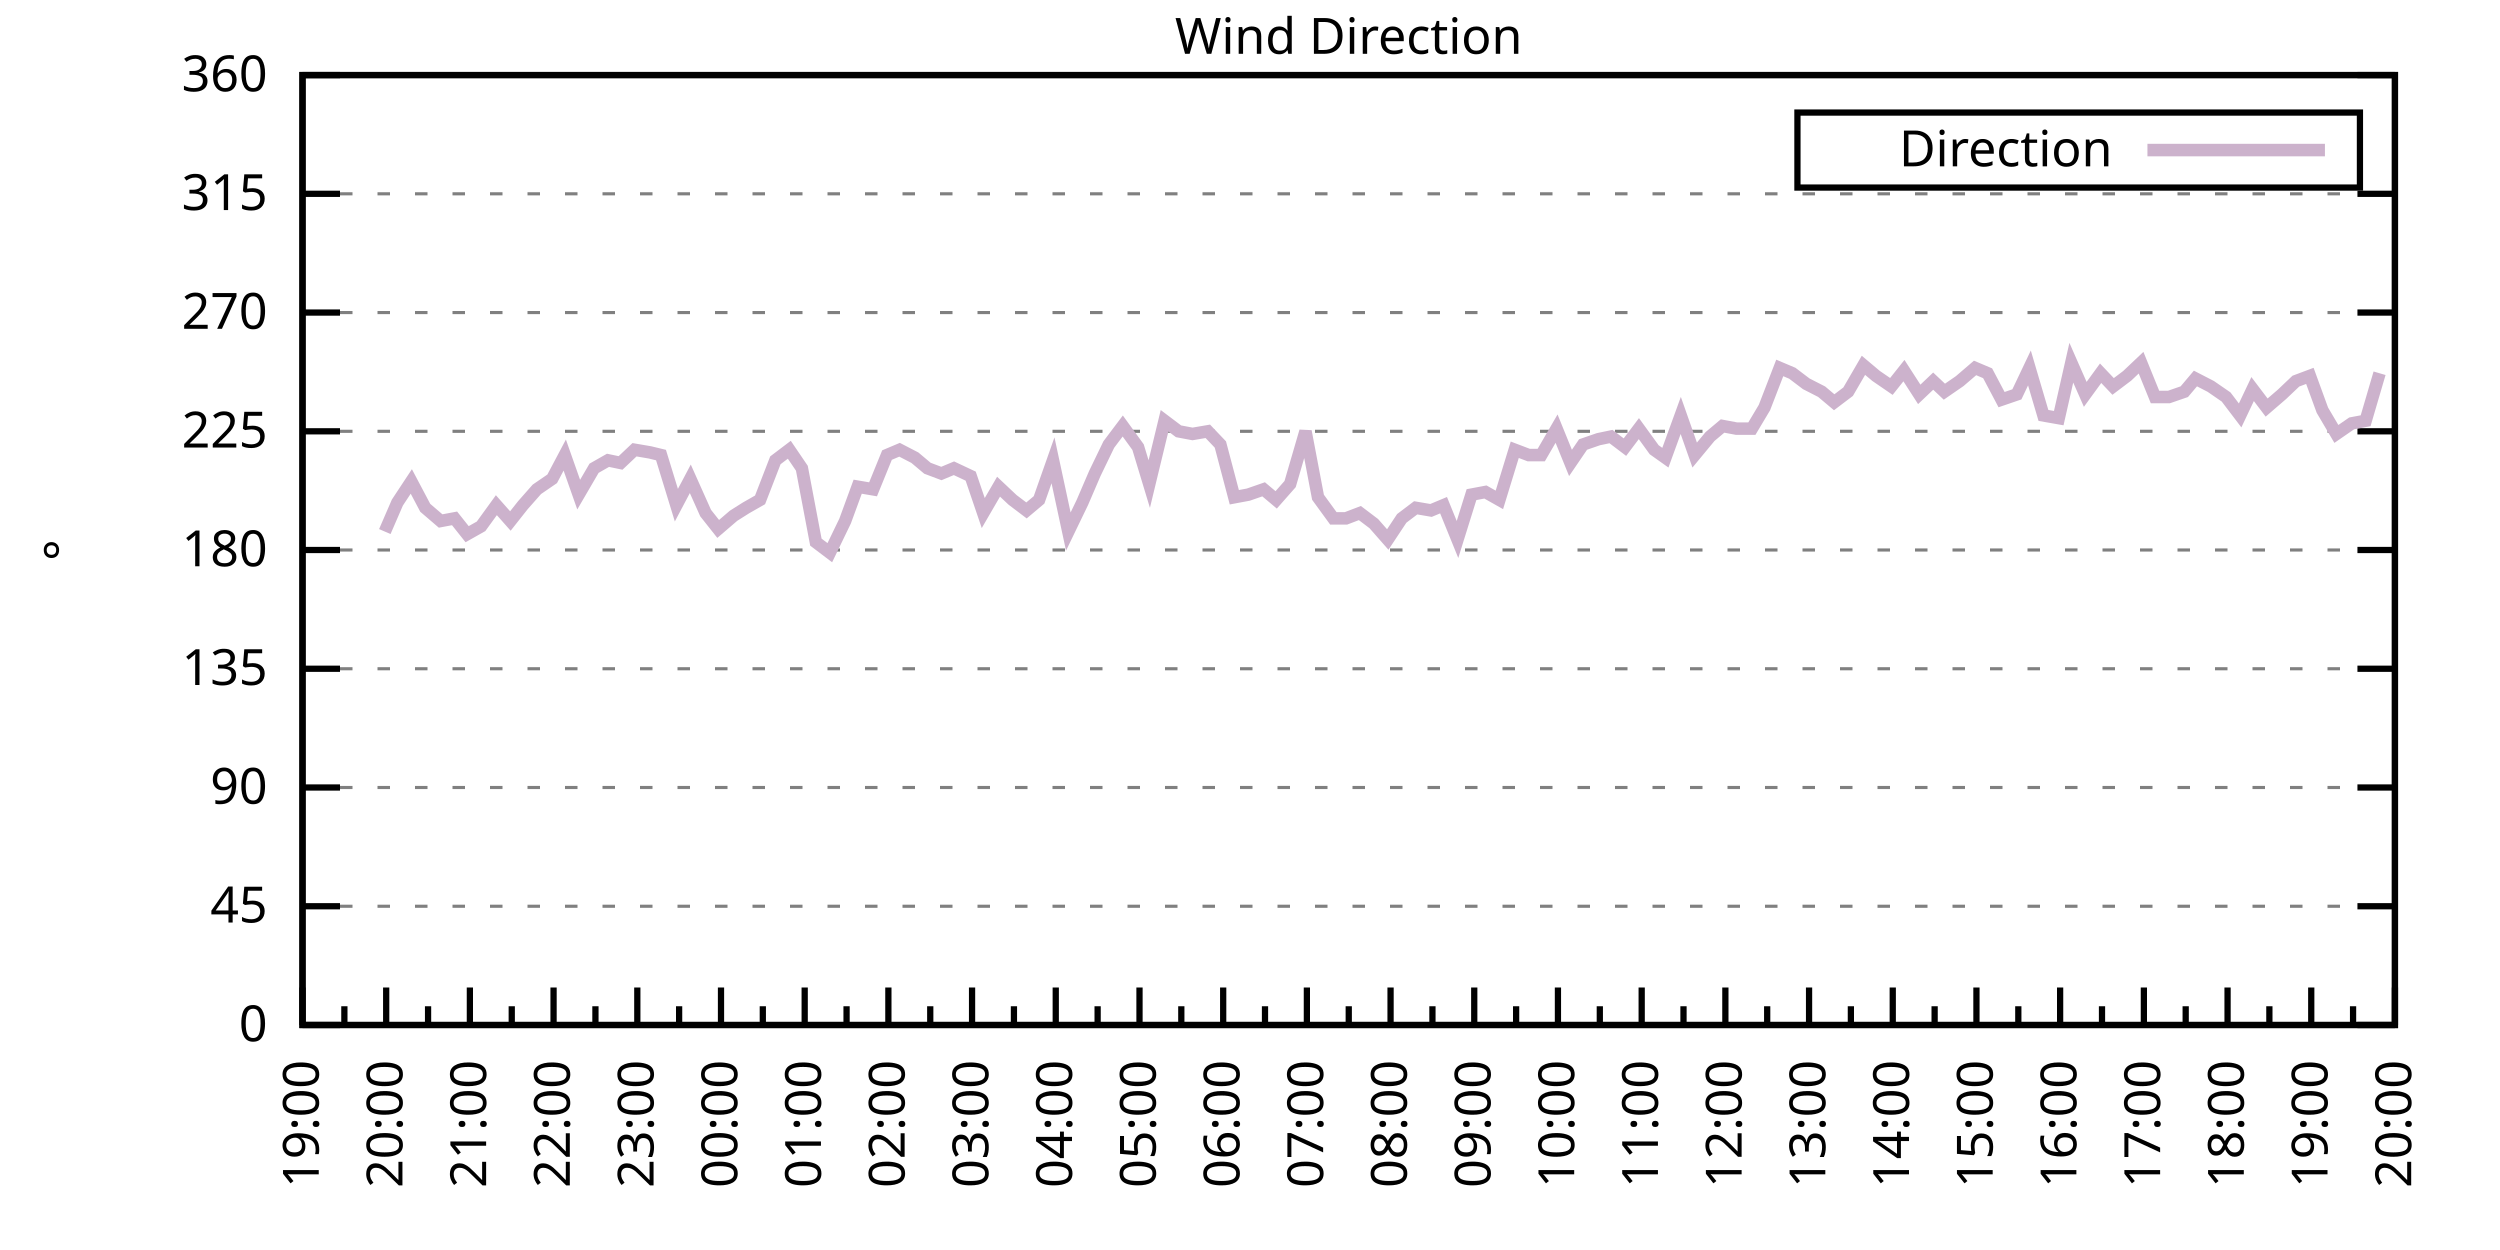
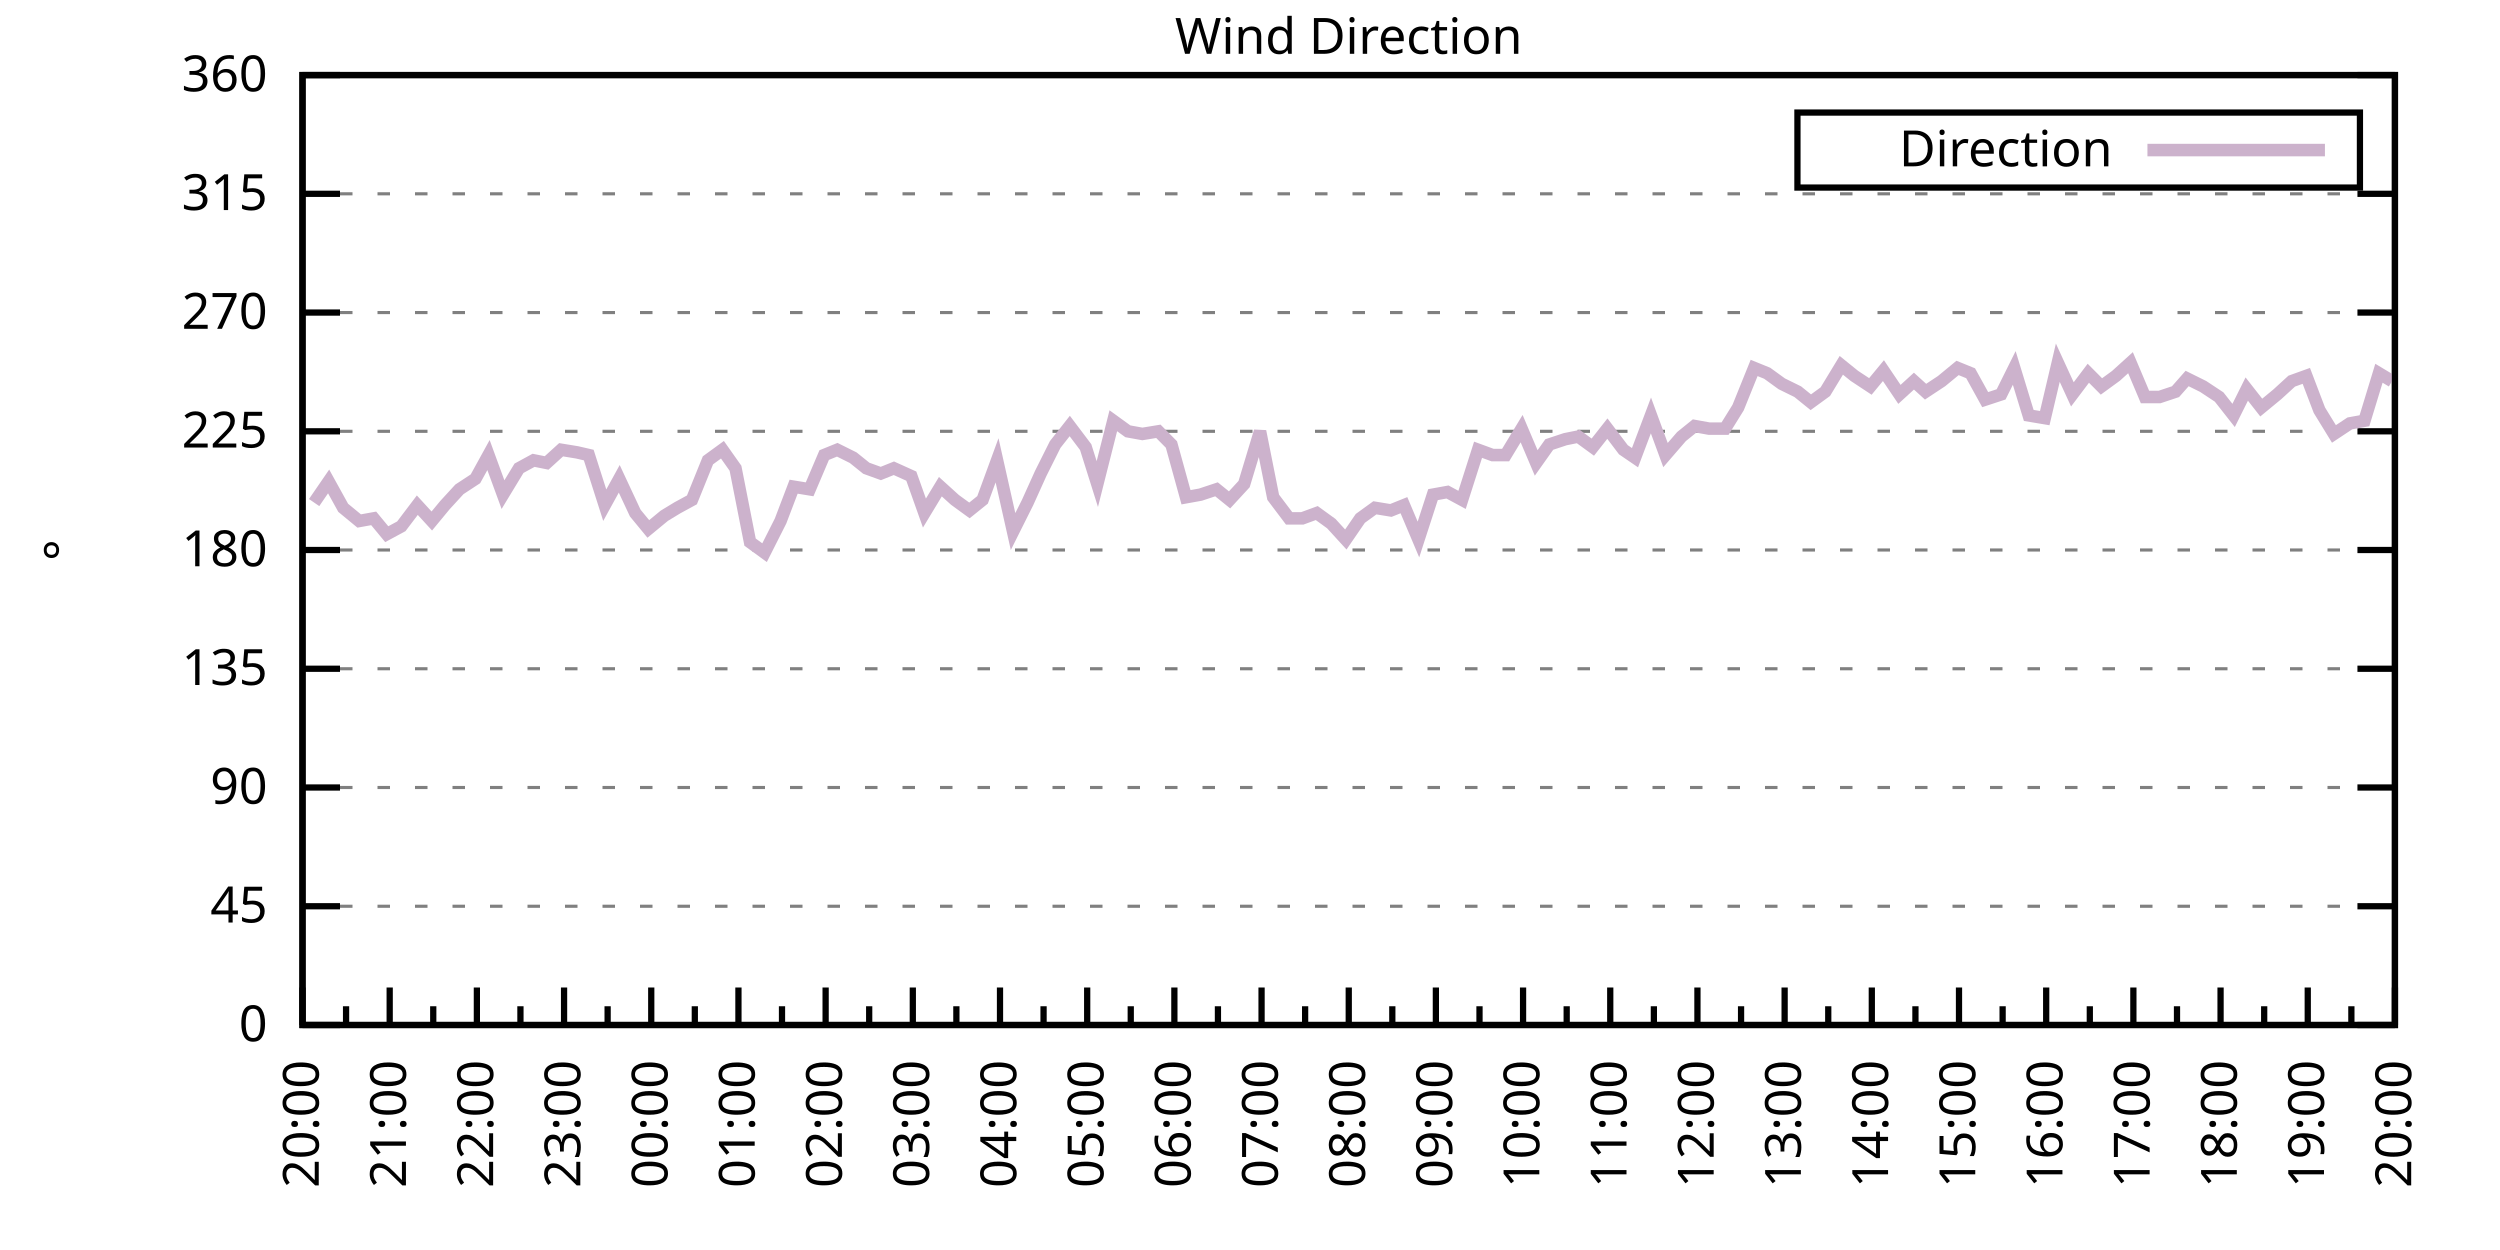
<svg xmlns="http://www.w3.org/2000/svg" xmlns:xlink="http://www.w3.org/1999/xlink" width="400" height="200" viewBox="0 0 400 200">
  <g id="gnuplot_canvas">
    <rect x="0" y="0" width="400" height="200" fill="none" />
    <defs>
      <circle id="gpDot" r="0.5" stroke-width="0.5" stroke="currentColor" />
      <path id="gpPt0" stroke-width="0.333" stroke="currentColor" d="M-1,0 h2 M0,-1 v2" />
      <path id="gpPt1" stroke-width="0.333" stroke="currentColor" d="M-1,-1 L1,1 M1,-1 L-1,1" />
      <path id="gpPt2" stroke-width="0.333" stroke="currentColor" d="M-1,0 L1,0 M0,-1 L0,1 M-1,-1 L1,1 M-1,1 L1,-1" />
      <rect id="gpPt3" stroke-width="0.333" stroke="currentColor" x="-1" y="-1" width="2" height="2" />
      <rect id="gpPt4" stroke-width="0.333" stroke="currentColor" fill="currentColor" x="-1" y="-1" width="2" height="2" />
      <circle id="gpPt5" stroke-width="0.333" stroke="currentColor" cx="0" cy="0" r="1" />
      <use xlink:href="#gpPt5" id="gpPt6" fill="currentColor" stroke="none" />
      <path id="gpPt7" stroke-width="0.333" stroke="currentColor" d="M0,-1.33 L-1.33,0.67 L1.33,0.67 z" />
      <use xlink:href="#gpPt7" id="gpPt8" fill="currentColor" stroke="none" />
      <use xlink:href="#gpPt7" id="gpPt9" stroke="currentColor" transform="rotate(180)" />
      <use xlink:href="#gpPt9" id="gpPt10" fill="currentColor" stroke="none" />
      <use xlink:href="#gpPt3" id="gpPt11" stroke="currentColor" transform="rotate(45)" />
      <use xlink:href="#gpPt11" id="gpPt12" fill="currentColor" stroke="none" />
      <path id="gpPt13" stroke-width="0.333" stroke="currentColor" d="M0,1.330 L1.265,0.411 L0.782,-1.067 L-0.782,-1.076 L-1.265,0.411 z" />
      <use xlink:href="#gpPt13" id="gpPt14" fill="currentColor" stroke="none" />
      <filter id="textbox" filterUnits="objectBoundingBox" x="0" y="0" height="1" width="1">
        <feFlood flood-color="white" flood-opacity="1" result="bgnd" />
        <feComposite in="SourceGraphic" in2="bgnd" operator="atop" />
      </filter>
      <filter id="greybox" filterUnits="objectBoundingBox" x="0" y="0" height="1" width="1">
        <feFlood flood-color="lightgrey" flood-opacity="1" result="grey" />
        <feComposite in="SourceGraphic" in2="grey" operator="atop" />
      </filter>
    </defs>
    <g fill="none" color="white" stroke="currentColor" stroke-width="1.00" stroke-linecap="butt" stroke-linejoin="miter">
</g>
    <g fill="none" color="black" stroke="currentColor" stroke-width="1.00" stroke-linecap="butt" stroke-linejoin="miter">
      <g stroke="none" shape-rendering="crispEdges">
        <polygon fill="rgb(255, 255, 255)" points="48.40,164.00 383.18,164.00 383.18,12.02 48.40,12.02 " />
      </g>
    </g>
    <g fill="none" color="black" stroke="currentColor" stroke-width="1.00" stroke-linecap="butt" stroke-linejoin="miter">
</g>
    <g fill="none" color="black" stroke="black" stroke-width="0.50" stroke-linecap="butt" stroke-linejoin="miter">
</g>
    <g fill="none" color="gray" stroke="currentColor" stroke-width="0.50" stroke-linecap="butt" stroke-linejoin="miter">
      <path stroke="gray" stroke-dasharray="2,4" class="gridline" d="M48.40,164.00 L383.19,164.00  " />
    </g>
    <g fill="none" color="gray" stroke="gray" stroke-width="1.00" stroke-linecap="butt" stroke-linejoin="miter">
</g>
    <g fill="none" color="black" stroke="currentColor" stroke-width="1.00" stroke-linecap="butt" stroke-linejoin="miter">
      <path stroke="black" d="M48.40,164.00 L54.40,164.00 M383.19,164.00 L377.19,164.00  " />
      <g transform="translate(42.80,166.60)" stroke="none" fill="black" font-family="Sans" font-size="8.00" text-anchor="end">
        <text>
          <tspan font-family="Sans"> 0</tspan>
        </text>
      </g>
    </g>
    <g fill="none" color="black" stroke="currentColor" stroke-width="1.00" stroke-linecap="butt" stroke-linejoin="miter">
</g>
    <g fill="none" color="black" stroke="black" stroke-width="0.50" stroke-linecap="butt" stroke-linejoin="miter">
</g>
    <g fill="none" color="gray" stroke="currentColor" stroke-width="0.50" stroke-linecap="butt" stroke-linejoin="miter">
      <path stroke="gray" stroke-dasharray="2,4" class="gridline" d="M48.40,145.00 L383.19,145.00  " />
    </g>
    <g fill="none" color="gray" stroke="gray" stroke-width="1.00" stroke-linecap="butt" stroke-linejoin="miter">
</g>
    <g fill="none" color="black" stroke="currentColor" stroke-width="1.00" stroke-linecap="butt" stroke-linejoin="miter">
      <path stroke="black" d="M48.40,145.00 L54.40,145.00 M383.19,145.00 L377.19,145.00  " />
      <g transform="translate(42.80,147.60)" stroke="none" fill="black" font-family="Sans" font-size="8.00" text-anchor="end">
        <text>
          <tspan font-family="Sans"> 45</tspan>
        </text>
      </g>
    </g>
    <g fill="none" color="black" stroke="currentColor" stroke-width="1.00" stroke-linecap="butt" stroke-linejoin="miter">
</g>
    <g fill="none" color="black" stroke="black" stroke-width="0.50" stroke-linecap="butt" stroke-linejoin="miter">
</g>
    <g fill="none" color="gray" stroke="currentColor" stroke-width="0.50" stroke-linecap="butt" stroke-linejoin="miter">
      <path stroke="gray" stroke-dasharray="2,4" class="gridline" d="M48.40,126.00 L383.19,126.00  " />
    </g>
    <g fill="none" color="gray" stroke="gray" stroke-width="1.00" stroke-linecap="butt" stroke-linejoin="miter">
</g>
    <g fill="none" color="black" stroke="currentColor" stroke-width="1.00" stroke-linecap="butt" stroke-linejoin="miter">
      <path stroke="black" d="M48.40,126.00 L54.40,126.00 M383.19,126.00 L377.19,126.00  " />
      <g transform="translate(42.80,128.60)" stroke="none" fill="black" font-family="Sans" font-size="8.00" text-anchor="end">
        <text>
          <tspan font-family="Sans"> 90</tspan>
        </text>
      </g>
    </g>
    <g fill="none" color="black" stroke="currentColor" stroke-width="1.00" stroke-linecap="butt" stroke-linejoin="miter">
</g>
    <g fill="none" color="black" stroke="black" stroke-width="0.50" stroke-linecap="butt" stroke-linejoin="miter">
</g>
    <g fill="none" color="gray" stroke="currentColor" stroke-width="0.50" stroke-linecap="butt" stroke-linejoin="miter">
      <path stroke="gray" stroke-dasharray="2,4" class="gridline" d="M48.40,107.00 L383.19,107.00  " />
    </g>
    <g fill="none" color="gray" stroke="gray" stroke-width="1.00" stroke-linecap="butt" stroke-linejoin="miter">
</g>
    <g fill="none" color="black" stroke="currentColor" stroke-width="1.00" stroke-linecap="butt" stroke-linejoin="miter">
      <path stroke="black" d="M48.40,107.00 L54.40,107.00 M383.19,107.00 L377.19,107.00  " />
      <g transform="translate(42.80,109.60)" stroke="none" fill="black" font-family="Sans" font-size="8.00" text-anchor="end">
        <text>
          <tspan font-family="Sans"> 135</tspan>
        </text>
      </g>
    </g>
    <g fill="none" color="black" stroke="currentColor" stroke-width="1.00" stroke-linecap="butt" stroke-linejoin="miter">
</g>
    <g fill="none" color="black" stroke="black" stroke-width="0.50" stroke-linecap="butt" stroke-linejoin="miter">
</g>
    <g fill="none" color="gray" stroke="currentColor" stroke-width="0.50" stroke-linecap="butt" stroke-linejoin="miter">
      <path stroke="gray" stroke-dasharray="2,4" class="gridline" d="M48.40,88.00 L383.19,88.00  " />
    </g>
    <g fill="none" color="gray" stroke="gray" stroke-width="1.00" stroke-linecap="butt" stroke-linejoin="miter">
</g>
    <g fill="none" color="black" stroke="currentColor" stroke-width="1.00" stroke-linecap="butt" stroke-linejoin="miter">
      <path stroke="black" d="M48.40,88.00 L54.40,88.00 M383.19,88.00 L377.19,88.00  " />
      <g transform="translate(42.80,90.60)" stroke="none" fill="black" font-family="Sans" font-size="8.00" text-anchor="end">
        <text>
          <tspan font-family="Sans"> 180</tspan>
        </text>
      </g>
    </g>
    <g fill="none" color="black" stroke="currentColor" stroke-width="1.00" stroke-linecap="butt" stroke-linejoin="miter">
</g>
    <g fill="none" color="black" stroke="black" stroke-width="0.50" stroke-linecap="butt" stroke-linejoin="miter">
</g>
    <g fill="none" color="gray" stroke="currentColor" stroke-width="0.50" stroke-linecap="butt" stroke-linejoin="miter">
      <path stroke="gray" stroke-dasharray="2,4" class="gridline" d="M48.40,69.01 L383.19,69.01  " />
    </g>
    <g fill="none" color="gray" stroke="gray" stroke-width="1.00" stroke-linecap="butt" stroke-linejoin="miter">
</g>
    <g fill="none" color="black" stroke="currentColor" stroke-width="1.00" stroke-linecap="butt" stroke-linejoin="miter">
      <path stroke="black" d="M48.40,69.01 L54.40,69.01 M383.19,69.01 L377.19,69.01  " />
      <g transform="translate(42.80,71.61)" stroke="none" fill="black" font-family="Sans" font-size="8.00" text-anchor="end">
        <text>
          <tspan font-family="Sans"> 225</tspan>
        </text>
      </g>
    </g>
    <g fill="none" color="black" stroke="currentColor" stroke-width="1.00" stroke-linecap="butt" stroke-linejoin="miter">
</g>
    <g fill="none" color="black" stroke="black" stroke-width="0.50" stroke-linecap="butt" stroke-linejoin="miter">
</g>
    <g fill="none" color="gray" stroke="currentColor" stroke-width="0.50" stroke-linecap="butt" stroke-linejoin="miter">
      <path stroke="gray" stroke-dasharray="2,4" class="gridline" d="M48.40,50.01 L383.19,50.01  " />
    </g>
    <g fill="none" color="gray" stroke="gray" stroke-width="1.00" stroke-linecap="butt" stroke-linejoin="miter">
</g>
    <g fill="none" color="black" stroke="currentColor" stroke-width="1.00" stroke-linecap="butt" stroke-linejoin="miter">
      <path stroke="black" d="M48.40,50.01 L54.40,50.01 M383.19,50.01 L377.19,50.01  " />
      <g transform="translate(42.80,52.61)" stroke="none" fill="black" font-family="Sans" font-size="8.00" text-anchor="end">
        <text>
          <tspan font-family="Sans"> 270</tspan>
        </text>
      </g>
    </g>
    <g fill="none" color="black" stroke="currentColor" stroke-width="1.00" stroke-linecap="butt" stroke-linejoin="miter">
</g>
    <g fill="none" color="black" stroke="black" stroke-width="0.50" stroke-linecap="butt" stroke-linejoin="miter">
</g>
    <g fill="none" color="gray" stroke="currentColor" stroke-width="0.50" stroke-linecap="butt" stroke-linejoin="miter">
      <path stroke="gray" stroke-dasharray="2,4" class="gridline" d="M48.40,31.01 L383.19,31.01  " />
    </g>
    <g fill="none" color="gray" stroke="gray" stroke-width="1.00" stroke-linecap="butt" stroke-linejoin="miter">
</g>
    <g fill="none" color="black" stroke="currentColor" stroke-width="1.00" stroke-linecap="butt" stroke-linejoin="miter">
      <path stroke="black" d="M48.40,31.01 L54.40,31.01 M383.19,31.01 L377.19,31.01  " />
      <g transform="translate(42.80,33.61)" stroke="none" fill="black" font-family="Sans" font-size="8.00" text-anchor="end">
        <text>
          <tspan font-family="Sans"> 315</tspan>
        </text>
      </g>
    </g>
    <g fill="none" color="black" stroke="currentColor" stroke-width="1.00" stroke-linecap="butt" stroke-linejoin="miter">
</g>
    <g fill="none" color="black" stroke="black" stroke-width="0.50" stroke-linecap="butt" stroke-linejoin="miter">
</g>
    <g fill="none" color="gray" stroke="currentColor" stroke-width="0.50" stroke-linecap="butt" stroke-linejoin="miter">
      <path stroke="gray" stroke-dasharray="2,4" class="gridline" d="M48.40,12.01 L383.19,12.01  " />
    </g>
    <g fill="none" color="gray" stroke="gray" stroke-width="1.00" stroke-linecap="butt" stroke-linejoin="miter">
</g>
    <g fill="none" color="black" stroke="currentColor" stroke-width="1.00" stroke-linecap="butt" stroke-linejoin="miter">
      <path stroke="black" d="M48.40,12.01 L54.40,12.01 M383.19,12.01 L377.19,12.01  " />
      <g transform="translate(42.80,14.61)" stroke="none" fill="black" font-family="Sans" font-size="8.00" text-anchor="end">
        <text>
          <tspan font-family="Sans"> 360</tspan>
        </text>
      </g>
    </g>
    <g fill="none" color="black" stroke="currentColor" stroke-width="1.00" stroke-linecap="butt" stroke-linejoin="miter">
      <path stroke="black" d="M48.40,164.00 L48.40,158.00  " />
      <g transform="translate(51.00,169.60) rotate(270)" stroke="none" fill="black" font-family="Sans" font-size="8.00" text-anchor="end">
        <text>
+           <tspan font-family="Sans">20:00</tspan>
+         </text>
+       </g>
+     </g>
+     <g fill="none" color="black" stroke="currentColor" stroke-width="1.00" stroke-linecap="butt" stroke-linejoin="miter">
+       <path stroke="black" d="M55.37,164.00 L55.37,161.00 M62.35,164.00 L62.35,158.00  " />
+       <g transform="translate(64.95,169.60) rotate(270)" stroke="none" fill="black" font-family="Sans" font-size="8.00" text-anchor="end">
+         <text>
+           <tspan font-family="Sans">21:00</tspan>
+         </text>
+       </g>
+     </g>
+     <g fill="none" color="black" stroke="currentColor" stroke-width="1.00" stroke-linecap="butt" stroke-linejoin="miter">
+       <path stroke="black" d="M69.32,164.00 L69.32,161.00 M76.30,164.00 L76.30,158.00  " />
+       <g transform="translate(78.90,169.60) rotate(270)" stroke="none" fill="black" font-family="Sans" font-size="8.00" text-anchor="end">
+         <text>
+           <tspan font-family="Sans">22:00</tspan>
+         </text>
+       </g>
+     </g>
+     <g fill="none" color="black" stroke="currentColor" stroke-width="1.00" stroke-linecap="butt" stroke-linejoin="miter">
+       <path stroke="black" d="M83.27,164.00 L83.27,161.00 M90.25,164.00 L90.25,158.00  " />
+       <g transform="translate(92.85,169.60) rotate(270)" stroke="none" fill="black" font-family="Sans" font-size="8.00" text-anchor="end">
+         <text>
+           <tspan font-family="Sans">23:00</tspan>
+         </text>
+       </g>
+     </g>
+     <g fill="none" color="black" stroke="currentColor" stroke-width="1.00" stroke-linecap="butt" stroke-linejoin="miter">
+       <path stroke="black" d="M97.22,164.00 L97.22,161.00 M104.20,164.00 L104.20,158.00  " />
+       <g transform="translate(106.80,169.60) rotate(270)" stroke="none" fill="black" font-family="Sans" font-size="8.00" text-anchor="end">
+         <text>
+           <tspan font-family="Sans">00:00</tspan>
+         </text>
+       </g>
+     </g>
+     <g fill="none" color="black" stroke="currentColor" stroke-width="1.00" stroke-linecap="butt" stroke-linejoin="miter">
+       <path stroke="black" d="M111.17,164.00 L111.17,161.00 M118.15,164.00 L118.15,158.00  " />
+       <g transform="translate(120.75,169.60) rotate(270)" stroke="none" fill="black" font-family="Sans" font-size="8.00" text-anchor="end">
+         <text>
+           <tspan font-family="Sans">01:00</tspan>
+         </text>
+       </g>
+     </g>
+     <g fill="none" color="black" stroke="currentColor" stroke-width="1.00" stroke-linecap="butt" stroke-linejoin="miter">
+       <path stroke="black" d="M125.12,164.00 L125.12,161.00 M132.10,164.00 L132.10,158.00  " />
+       <g transform="translate(134.70,169.60) rotate(270)" stroke="none" fill="black" font-family="Sans" font-size="8.00" text-anchor="end">
+         <text>
+           <tspan font-family="Sans">02:00</tspan>
+         </text>
+       </g>
+     </g>
+     <g fill="none" color="black" stroke="currentColor" stroke-width="1.00" stroke-linecap="butt" stroke-linejoin="miter">
+       <path stroke="black" d="M139.07,164.00 L139.07,161.00 M146.05,164.00 L146.05,158.00  " />
+       <g transform="translate(148.65,169.60) rotate(270)" stroke="none" fill="black" font-family="Sans" font-size="8.00" text-anchor="end">
+         <text>
+           <tspan font-family="Sans">03:00</tspan>
+         </text>
+       </g>
+     </g>
+     <g fill="none" color="black" stroke="currentColor" stroke-width="1.00" stroke-linecap="butt" stroke-linejoin="miter">
+       <path stroke="black" d="M153.02,164.00 L153.02,161.00 M160.00,164.00 L160.00,158.00  " />
+       <g transform="translate(162.60,169.60) rotate(270)" stroke="none" fill="black" font-family="Sans" font-size="8.00" text-anchor="end">
+         <text>
+           <tspan font-family="Sans">04:00</tspan>
+         </text>
+       </g>
+     </g>
+     <g fill="none" color="black" stroke="currentColor" stroke-width="1.00" stroke-linecap="butt" stroke-linejoin="miter">
+       <path stroke="black" d="M166.97,164.00 L166.97,161.00 M173.95,164.00 L173.95,158.00  " />
+       <g transform="translate(176.55,169.60) rotate(270)" stroke="none" fill="black" font-family="Sans" font-size="8.00" text-anchor="end">
+         <text>
+           <tspan font-family="Sans">05:00</tspan>
+         </text>
+       </g>
+     </g>
+     <g fill="none" color="black" stroke="currentColor" stroke-width="1.00" stroke-linecap="butt" stroke-linejoin="miter">
+       <path stroke="black" d="M180.92,164.00 L180.92,161.00 M187.90,164.00 L187.90,158.00  " />
+       <g transform="translate(190.50,169.60) rotate(270)" stroke="none" fill="black" font-family="Sans" font-size="8.00" text-anchor="end">
+         <text>
+           <tspan font-family="Sans">06:00</tspan>
+         </text>
+       </g>
+     </g>
+     <g fill="none" color="black" stroke="currentColor" stroke-width="1.00" stroke-linecap="butt" stroke-linejoin="miter">
+       <path stroke="black" d="M194.87,164.00 L194.87,161.00 M201.85,164.00 L201.85,158.00  " />
+       <g transform="translate(204.45,169.60) rotate(270)" stroke="none" fill="black" font-family="Sans" font-size="8.00" text-anchor="end">
+         <text>
+           <tspan font-family="Sans">07:00</tspan>
+         </text>
+       </g>
+     </g>
+     <g fill="none" color="black" stroke="currentColor" stroke-width="1.00" stroke-linecap="butt" stroke-linejoin="miter">
+       <path stroke="black" d="M208.82,164.00 L208.82,161.00 M215.80,164.00 L215.80,158.00  " />
+       <g transform="translate(218.40,169.60) rotate(270)" stroke="none" fill="black" font-family="Sans" font-size="8.00" text-anchor="end">
+         <text>
+           <tspan font-family="Sans">08:00</tspan>
+         </text>
+       </g>
+     </g>
+     <g fill="none" color="black" stroke="currentColor" stroke-width="1.00" stroke-linecap="butt" stroke-linejoin="miter">
+       <path stroke="black" d="M222.77,164.00 L222.77,161.00 M229.74,164.00 L229.74,158.00  " />
+       <g transform="translate(232.34,169.60) rotate(270)" stroke="none" fill="black" font-family="Sans" font-size="8.00" text-anchor="end">
+         <text>
+           <tspan font-family="Sans">09:00</tspan>
+         </text>
+       </g>
+     </g>
+     <g fill="none" color="black" stroke="currentColor" stroke-width="1.00" stroke-linecap="butt" stroke-linejoin="miter">
+       <path stroke="black" d="M236.72,164.00 L236.72,161.00 M243.69,164.00 L243.69,158.00  " />
+       <g transform="translate(246.29,169.60) rotate(270)" stroke="none" fill="black" font-family="Sans" font-size="8.00" text-anchor="end">
+         <text>
+           <tspan font-family="Sans">10:00</tspan>
+         </text>
+       </g>
+     </g>
+     <g fill="none" color="black" stroke="currentColor" stroke-width="1.00" stroke-linecap="butt" stroke-linejoin="miter">
+       <path stroke="black" d="M250.67,164.00 L250.67,161.00 M257.64,164.00 L257.64,158.00  " />
+       <g transform="translate(260.24,169.60) rotate(270)" stroke="none" fill="black" font-family="Sans" font-size="8.00" text-anchor="end">
+         <text>
+           <tspan font-family="Sans">11:00</tspan>
+         </text>
+       </g>
+     </g>
+     <g fill="none" color="black" stroke="currentColor" stroke-width="1.00" stroke-linecap="butt" stroke-linejoin="miter">
+       <path stroke="black" d="M264.62,164.00 L264.62,161.00 M271.59,164.00 L271.59,158.00  " />
+       <g transform="translate(274.19,169.60) rotate(270)" stroke="none" fill="black" font-family="Sans" font-size="8.00" text-anchor="end">
+         <text>
+           <tspan font-family="Sans">12:00</tspan>
+         </text>
+       </g>
+     </g>
+     <g fill="none" color="black" stroke="currentColor" stroke-width="1.00" stroke-linecap="butt" stroke-linejoin="miter">
+       <path stroke="black" d="M278.57,164.00 L278.57,161.00 M285.54,164.00 L285.54,158.00  " />
+       <g transform="translate(288.14,169.60) rotate(270)" stroke="none" fill="black" font-family="Sans" font-size="8.00" text-anchor="end">
+         <text>
+           <tspan font-family="Sans">13:00</tspan>
+         </text>
+       </g>
+     </g>
+     <g fill="none" color="black" stroke="currentColor" stroke-width="1.00" stroke-linecap="butt" stroke-linejoin="miter">
+       <path stroke="black" d="M292.52,164.00 L292.52,161.00 M299.49,164.00 L299.49,158.00  " />
+       <g transform="translate(302.09,169.60) rotate(270)" stroke="none" fill="black" font-family="Sans" font-size="8.00" text-anchor="end">
+         <text>
+           <tspan font-family="Sans">14:00</tspan>
+         </text>
+       </g>
+     </g>
+     <g fill="none" color="black" stroke="currentColor" stroke-width="1.00" stroke-linecap="butt" stroke-linejoin="miter">
+       <path stroke="black" d="M306.47,164.00 L306.47,161.00 M313.44,164.00 L313.44,158.00  " />
+       <g transform="translate(316.04,169.60) rotate(270)" stroke="none" fill="black" font-family="Sans" font-size="8.00" text-anchor="end">
+         <text>
+           <tspan font-family="Sans">15:00</tspan>
+         </text>
+       </g>
+     </g>
+     <g fill="none" color="black" stroke="currentColor" stroke-width="1.00" stroke-linecap="butt" stroke-linejoin="miter">
+       <path stroke="black" d="M320.42,164.00 L320.42,161.00 M327.39,164.00 L327.39,158.00  " />
+       <g transform="translate(329.99,169.60) rotate(270)" stroke="none" fill="black" font-family="Sans" font-size="8.00" text-anchor="end">
+         <text>
+           <tspan font-family="Sans">16:00</tspan>
+         </text>
+       </g>
+     </g>
+     <g fill="none" color="black" stroke="currentColor" stroke-width="1.00" stroke-linecap="butt" stroke-linejoin="miter">
+       <path stroke="black" d="M334.37,164.00 L334.37,161.00 M341.34,164.00 L341.34,158.00  " />
+       <g transform="translate(343.94,169.60) rotate(270)" stroke="none" fill="black" font-family="Sans" font-size="8.00" text-anchor="end">
+         <text>
+           <tspan font-family="Sans">17:00</tspan>
+         </text>
+       </g>
+     </g>
+     <g fill="none" color="black" stroke="currentColor" stroke-width="1.00" stroke-linecap="butt" stroke-linejoin="miter">
+       <path stroke="black" d="M348.32,164.00 L348.32,161.00 M355.29,164.00 L355.29,158.00  " />
+       <g transform="translate(357.89,169.60) rotate(270)" stroke="none" fill="black" font-family="Sans" font-size="8.00" text-anchor="end">
+         <text>
+           <tspan font-family="Sans">18:00</tspan>
+         </text>
+       </g>
+     </g>
+     <g fill="none" color="black" stroke="currentColor" stroke-width="1.00" stroke-linecap="butt" stroke-linejoin="miter">
+       <path stroke="black" d="M362.27,164.00 L362.27,161.00 M369.24,164.00 L369.24,158.00  " />
+       <g transform="translate(371.84,169.60) rotate(270)" stroke="none" fill="black" font-family="Sans" font-size="8.00" text-anchor="end">
+         <text>
          <tspan font-family="Sans">19:00</tspan>
        </text>
      </g>
    </g>
    <g fill="none" color="black" stroke="currentColor" stroke-width="1.00" stroke-linecap="butt" stroke-linejoin="miter">
-       <path stroke="black" d="M55.10,164.00 L55.10,161.00 M61.79,164.00 L61.79,158.00  " />
-       <g transform="translate(64.39,169.60) rotate(270)" stroke="none" fill="black" font-family="Sans" font-size="8.00" text-anchor="end">
-         <text>
-           <tspan font-family="Sans">20:00</tspan>
-         </text>
-       </g>
-     </g>
-     <g fill="none" color="black" stroke="currentColor" stroke-width="1.00" stroke-linecap="butt" stroke-linejoin="miter">
-       <path stroke="black" d="M68.49,164.00 L68.49,161.00 M75.18,164.00 L75.18,158.00  " />
-       <g transform="translate(77.78,169.60) rotate(270)" stroke="none" fill="black" font-family="Sans" font-size="8.00" text-anchor="end">
-         <text>
-           <tspan font-family="Sans">21:00</tspan>
-         </text>
-       </g>
-     </g>
-     <g fill="none" color="black" stroke="currentColor" stroke-width="1.00" stroke-linecap="butt" stroke-linejoin="miter">
-       <path stroke="black" d="M81.88,164.00 L81.88,161.00 M88.57,164.00 L88.57,158.00  " />
-       <g transform="translate(91.17,169.60) rotate(270)" stroke="none" fill="black" font-family="Sans" font-size="8.00" text-anchor="end">
-         <text>
-           <tspan font-family="Sans">22:00</tspan>
-         </text>
-       </g>
-     </g>
-     <g fill="none" color="black" stroke="currentColor" stroke-width="1.00" stroke-linecap="butt" stroke-linejoin="miter">
-       <path stroke="black" d="M95.27,164.00 L95.27,161.00 M101.97,164.00 L101.97,158.00  " />
-       <g transform="translate(104.57,169.60) rotate(270)" stroke="none" fill="black" font-family="Sans" font-size="8.00" text-anchor="end">
-         <text>
-           <tspan font-family="Sans">23:00</tspan>
-         </text>
-       </g>
-     </g>
-     <g fill="none" color="black" stroke="currentColor" stroke-width="1.00" stroke-linecap="butt" stroke-linejoin="miter">
-       <path stroke="black" d="M108.66,164.00 L108.66,161.00 M115.36,164.00 L115.36,158.00  " />
-       <g transform="translate(117.96,169.60) rotate(270)" stroke="none" fill="black" font-family="Sans" font-size="8.00" text-anchor="end">
-         <text>
-           <tspan font-family="Sans">00:00</tspan>
-         </text>
-       </g>
-     </g>
-     <g fill="none" color="black" stroke="currentColor" stroke-width="1.00" stroke-linecap="butt" stroke-linejoin="miter">
-       <path stroke="black" d="M122.05,164.00 L122.05,161.00 M128.75,164.00 L128.75,158.00  " />
-       <g transform="translate(131.35,169.60) rotate(270)" stroke="none" fill="black" font-family="Sans" font-size="8.00" text-anchor="end">
-         <text>
-           <tspan font-family="Sans">01:00</tspan>
-         </text>
-       </g>
-     </g>
-     <g fill="none" color="black" stroke="currentColor" stroke-width="1.00" stroke-linecap="butt" stroke-linejoin="miter">
-       <path stroke="black" d="M135.45,164.00 L135.45,161.00 M142.14,164.00 L142.14,158.00  " />
-       <g transform="translate(144.74,169.60) rotate(270)" stroke="none" fill="black" font-family="Sans" font-size="8.00" text-anchor="end">
-         <text>
-           <tspan font-family="Sans">02:00</tspan>
-         </text>
-       </g>
-     </g>
-     <g fill="none" color="black" stroke="currentColor" stroke-width="1.00" stroke-linecap="butt" stroke-linejoin="miter">
-       <path stroke="black" d="M148.84,164.00 L148.84,161.00 M155.53,164.00 L155.53,158.00  " />
-       <g transform="translate(158.13,169.60) rotate(270)" stroke="none" fill="black" font-family="Sans" font-size="8.00" text-anchor="end">
-         <text>
-           <tspan font-family="Sans">03:00</tspan>
-         </text>
-       </g>
-     </g>
-     <g fill="none" color="black" stroke="currentColor" stroke-width="1.00" stroke-linecap="butt" stroke-linejoin="miter">
-       <path stroke="black" d="M162.23,164.00 L162.23,161.00 M168.92,164.00 L168.92,158.00  " />
-       <g transform="translate(171.52,169.60) rotate(270)" stroke="none" fill="black" font-family="Sans" font-size="8.00" text-anchor="end">
-         <text>
-           <tspan font-family="Sans">04:00</tspan>
-         </text>
-       </g>
-     </g>
-     <g fill="none" color="black" stroke="currentColor" stroke-width="1.00" stroke-linecap="butt" stroke-linejoin="miter">
-       <path stroke="black" d="M175.62,164.00 L175.62,161.00 M182.32,164.00 L182.32,158.00  " />
-       <g transform="translate(184.92,169.60) rotate(270)" stroke="none" fill="black" font-family="Sans" font-size="8.00" text-anchor="end">
-         <text>
-           <tspan font-family="Sans">05:00</tspan>
-         </text>
-       </g>
-     </g>
-     <g fill="none" color="black" stroke="currentColor" stroke-width="1.00" stroke-linecap="butt" stroke-linejoin="miter">
-       <path stroke="black" d="M189.01,164.00 L189.01,161.00 M195.71,164.00 L195.71,158.00  " />
-       <g transform="translate(198.31,169.60) rotate(270)" stroke="none" fill="black" font-family="Sans" font-size="8.00" text-anchor="end">
-         <text>
-           <tspan font-family="Sans">06:00</tspan>
-         </text>
-       </g>
-     </g>
-     <g fill="none" color="black" stroke="currentColor" stroke-width="1.00" stroke-linecap="butt" stroke-linejoin="miter">
-       <path stroke="black" d="M202.40,164.00 L202.40,161.00 M209.10,164.00 L209.10,158.00  " />
-       <g transform="translate(211.70,169.60) rotate(270)" stroke="none" fill="black" font-family="Sans" font-size="8.00" text-anchor="end">
-         <text>
-           <tspan font-family="Sans">07:00</tspan>
-         </text>
-       </g>
-     </g>
-     <g fill="none" color="black" stroke="currentColor" stroke-width="1.00" stroke-linecap="butt" stroke-linejoin="miter">
-       <path stroke="black" d="M215.80,164.00 L215.80,161.00 M222.49,164.00 L222.49,158.00  " />
-       <g transform="translate(225.09,169.60) rotate(270)" stroke="none" fill="black" font-family="Sans" font-size="8.00" text-anchor="end">
-         <text>
-           <tspan font-family="Sans">08:00</tspan>
-         </text>
-       </g>
-     </g>
-     <g fill="none" color="black" stroke="currentColor" stroke-width="1.00" stroke-linecap="butt" stroke-linejoin="miter">
-       <path stroke="black" d="M229.19,164.00 L229.19,161.00 M235.88,164.00 L235.88,158.00  " />
-       <g transform="translate(238.48,169.60) rotate(270)" stroke="none" fill="black" font-family="Sans" font-size="8.00" text-anchor="end">
-         <text>
-           <tspan font-family="Sans">09:00</tspan>
-         </text>
-       </g>
-     </g>
-     <g fill="none" color="black" stroke="currentColor" stroke-width="1.00" stroke-linecap="butt" stroke-linejoin="miter">
-       <path stroke="black" d="M242.58,164.00 L242.58,161.00 M249.27,164.00 L249.27,158.00  " />
-       <g transform="translate(251.87,169.60) rotate(270)" stroke="none" fill="black" font-family="Sans" font-size="8.00" text-anchor="end">
-         <text>
-           <tspan font-family="Sans">10:00</tspan>
-         </text>
-       </g>
-     </g>
-     <g fill="none" color="black" stroke="currentColor" stroke-width="1.00" stroke-linecap="butt" stroke-linejoin="miter">
-       <path stroke="black" d="M255.97,164.00 L255.97,161.00 M262.67,164.00 L262.67,158.00  " />
-       <g transform="translate(265.27,169.60) rotate(270)" stroke="none" fill="black" font-family="Sans" font-size="8.00" text-anchor="end">
-         <text>
-           <tspan font-family="Sans">11:00</tspan>
-         </text>
-       </g>
-     </g>
-     <g fill="none" color="black" stroke="currentColor" stroke-width="1.00" stroke-linecap="butt" stroke-linejoin="miter">
-       <path stroke="black" d="M269.36,164.00 L269.36,161.00 M276.06,164.00 L276.06,158.00  " />
-       <g transform="translate(278.66,169.60) rotate(270)" stroke="none" fill="black" font-family="Sans" font-size="8.00" text-anchor="end">
-         <text>
-           <tspan font-family="Sans">12:00</tspan>
-         </text>
-       </g>
-     </g>
-     <g fill="none" color="black" stroke="currentColor" stroke-width="1.00" stroke-linecap="butt" stroke-linejoin="miter">
-       <path stroke="black" d="M282.75,164.00 L282.75,161.00 M289.45,164.00 L289.45,158.00  " />
-       <g transform="translate(292.05,169.60) rotate(270)" stroke="none" fill="black" font-family="Sans" font-size="8.00" text-anchor="end">
-         <text>
-           <tspan font-family="Sans">13:00</tspan>
-         </text>
-       </g>
-     </g>
-     <g fill="none" color="black" stroke="currentColor" stroke-width="1.00" stroke-linecap="butt" stroke-linejoin="miter">
-       <path stroke="black" d="M296.14,164.00 L296.14,161.00 M302.84,164.00 L302.84,158.00  " />
-       <g transform="translate(305.44,169.60) rotate(270)" stroke="none" fill="black" font-family="Sans" font-size="8.00" text-anchor="end">
-         <text>
-           <tspan font-family="Sans">14:00</tspan>
-         </text>
-       </g>
-     </g>
-     <g fill="none" color="black" stroke="currentColor" stroke-width="1.00" stroke-linecap="butt" stroke-linejoin="miter">
-       <path stroke="black" d="M309.54,164.00 L309.54,161.00 M316.23,164.00 L316.23,158.00  " />
-       <g transform="translate(318.83,169.60) rotate(270)" stroke="none" fill="black" font-family="Sans" font-size="8.00" text-anchor="end">
-         <text>
-           <tspan font-family="Sans">15:00</tspan>
-         </text>
-       </g>
-     </g>
-     <g fill="none" color="black" stroke="currentColor" stroke-width="1.00" stroke-linecap="butt" stroke-linejoin="miter">
-       <path stroke="black" d="M322.93,164.00 L322.93,161.00 M329.62,164.00 L329.62,158.00  " />
-       <g transform="translate(332.22,169.60) rotate(270)" stroke="none" fill="black" font-family="Sans" font-size="8.00" text-anchor="end">
-         <text>
-           <tspan font-family="Sans">16:00</tspan>
-         </text>
-       </g>
-     </g>
-     <g fill="none" color="black" stroke="currentColor" stroke-width="1.00" stroke-linecap="butt" stroke-linejoin="miter">
-       <path stroke="black" d="M336.32,164.00 L336.32,161.00 M343.02,164.00 L343.02,158.00  " />
-       <g transform="translate(345.62,169.60) rotate(270)" stroke="none" fill="black" font-family="Sans" font-size="8.00" text-anchor="end">
-         <text>
-           <tspan font-family="Sans">17:00</tspan>
-         </text>
-       </g>
-     </g>
-     <g fill="none" color="black" stroke="currentColor" stroke-width="1.00" stroke-linecap="butt" stroke-linejoin="miter">
-       <path stroke="black" d="M349.71,164.00 L349.71,161.00 M356.41,164.00 L356.41,158.00  " />
-       <g transform="translate(359.01,169.60) rotate(270)" stroke="none" fill="black" font-family="Sans" font-size="8.00" text-anchor="end">
-         <text>
-           <tspan font-family="Sans">18:00</tspan>
-         </text>
-       </g>
-     </g>
-     <g fill="none" color="black" stroke="currentColor" stroke-width="1.00" stroke-linecap="butt" stroke-linejoin="miter">
-       <path stroke="black" d="M363.10,164.00 L363.10,161.00 M369.80,164.00 L369.80,158.00  " />
-       <g transform="translate(372.40,169.60) rotate(270)" stroke="none" fill="black" font-family="Sans" font-size="8.00" text-anchor="end">
-         <text>
-           <tspan font-family="Sans">19:00</tspan>
-         </text>
-       </g>
-     </g>
-     <g fill="none" color="black" stroke="currentColor" stroke-width="1.00" stroke-linecap="butt" stroke-linejoin="miter">
-       <path stroke="black" d="M376.49,164.00 L376.49,161.00 M383.19,164.00 L383.19,158.00  " />
+       <path stroke="black" d="M376.22,164.00 L376.22,161.00 M383.19,164.00 L383.19,158.00  " />
      <g transform="translate(385.79,169.60) rotate(270)" stroke="none" fill="black" font-family="Sans" font-size="8.00" text-anchor="end">
        <text>
          <tspan font-family="Sans">20:00</tspan>
        </text>
      </g>
    </g>
    <g fill="none" color="black" stroke="currentColor" stroke-width="1.00" stroke-linecap="butt" stroke-linejoin="miter">
</g>
    <g fill="none" color="black" stroke="currentColor" stroke-width="1.00" stroke-linecap="butt" stroke-linejoin="miter">
      <path stroke="black" d="M48.40,12.01 L48.40,164.00 L383.19,164.00 L383.19,12.01 L48.40,12.01 Z  " />
    </g>
    <g fill="none" color="black" stroke="currentColor" stroke-width="1.00" stroke-linecap="butt" stroke-linejoin="miter">
      <g transform="translate(12.80,88.01) rotate(270)" stroke="none" fill="black" font-family="Sans" font-size="8.00" text-anchor="middle">
        <text>
          <tspan font-family="Sans">°</tspan>
        </text>
      </g>
    </g>
    <g fill="none" color="black" stroke="currentColor" stroke-width="1.00" stroke-linecap="butt" stroke-linejoin="miter">
</g>
    <g fill="none" color="black" stroke="currentColor" stroke-width="1.00" stroke-linecap="butt" stroke-linejoin="miter">
      <path stroke="black" d="M287.59,30.01 L287.59,18.01 L377.59,18.01 L377.59,30.01 L287.59,30.01 Z  " />
    </g>
    <g id="Wind_direction_plot_1">
      <g fill="none" color="white" stroke="black" stroke-width="2.00" stroke-linecap="butt" stroke-linejoin="miter">
</g>
      <g fill="none" color="black" stroke="currentColor" stroke-width="2.00" stroke-linecap="butt" stroke-linejoin="miter">
        <g transform="translate(337.99,26.61)" stroke="none" fill="black" font-family="Sans" font-size="8.00" text-anchor="end">
          <text>
            <tspan font-family="Sans">Direction</tspan>
          </text>
        </g>
      </g>
      <g fill="none" color="black" stroke="currentColor" stroke-width="2.00" stroke-linecap="butt" stroke-linejoin="miter">
-         <path stroke="rgb(204, 178, 204)" d="M343.59,24.01 L371.99,24.01 M61.57,85.05 L63.58,80.41 L65.81,77.03 L68.04,81.25 L70.50,83.36 L72.73,82.94   L74.74,85.47 L76.97,84.21 L79.42,80.83 L81.66,83.36 L83.66,80.83 L85.90,78.29 L88.35,76.61 L90.36,72.81   L92.59,79.14 L95.05,74.92 L97.28,73.65 L99.29,74.07 L101.52,71.96 L103.98,72.38 L105.76,72.81 L108.22,80.83   L110.45,76.61 L112.90,82.09 L114.91,84.63 L117.37,82.52 L119.38,81.25 L121.61,79.98 L124.06,73.65 L126.29,71.96   L128.30,74.92 L130.54,86.74 L132.77,88.43 L135.22,83.36 L137.23,77.87 L139.69,78.29 L141.92,72.81 L143.93,71.96   L146.38,73.23 L148.39,74.92 L150.62,75.76 L152.63,74.92 L155.31,76.18 L157.32,82.09 L159.77,77.87 L162.01,79.98   L164.24,81.67 L166.25,79.98 L168.48,73.65 L170.93,85.05 L173.17,80.41 L175.17,75.76 L177.41,71.12 L179.64,68.16   L182.09,71.54 L183.88,77.45 L186.33,67.32 L188.57,69.01 L190.80,69.43 L193.25,69.01 L195.26,71.12 L197.49,79.56   L199.73,79.14 L202.18,78.29 L204.19,79.98 L206.42,77.45 L208.88,69.01 L210.88,79.56 L213.34,82.94 L215.35,82.94   L217.58,82.09 L219.81,83.78 L222.04,86.32 L224.28,82.94 L226.51,81.25 L228.96,81.67 L230.97,80.83 L233.20,86.32   L235.44,79.14 L237.67,78.72 L239.90,79.98 L242.36,71.96 L244.59,72.81 L246.60,72.81 L249.05,68.58 L251.28,74.07   L253.29,71.12 L255.75,70.27 L257.76,69.85 L259.99,71.54 L262.22,68.58 L264.67,71.96 L266.46,73.23 L268.92,66.47   L271.15,72.81 L273.60,69.85 L275.61,68.16 L277.84,68.58 L280.30,68.58 L282.31,65.21 L284.76,58.87 L286.77,59.72   L289.00,61.41 L291.46,62.67 L293.47,64.36 L295.70,62.67 L298.15,58.45 L300.16,60.14 L302.62,61.83 L304.63,59.30   L307.08,63.10 L309.31,60.98 L311.10,62.67 L313.55,60.98 L316.01,58.87 L318.02,59.72 L320.25,63.94 L322.70,63.10   L324.71,58.87 L326.95,66.47 L329.40,66.90 L331.41,58.03 L333.64,63.10 L336.10,59.72 L338.10,61.83 L340.34,60.14   L342.57,58.03 L344.80,63.52 L347.03,63.52 L349.49,62.67 L351.27,60.56 L353.73,61.83 L356.18,63.52 L358.42,66.47   L360.42,62.25 L362.66,65.21 L365.11,63.10 L367.34,60.98 L369.58,60.14 L371.58,65.63 L373.82,69.43 L376.27,67.74   L378.50,67.32 L380.73,59.72  " />
+         <path stroke="rgb(204, 178, 204)" d="M343.59,24.01 L371.99,24.01 M50.26,80.41 L52.58,77.03 L54.91,81.25 L57.47,83.36 L59.79,82.94 L61.88,85.47   L64.21,84.21 L66.77,80.83 L69.09,83.36 L71.18,80.83 L73.51,78.29 L76.07,76.61 L78.16,72.81 L80.48,79.14   L83.04,74.92 L85.37,73.65 L87.46,74.07 L89.78,71.96 L92.34,72.38 L94.20,72.81 L96.76,80.83 L99.08,76.61   L101.64,82.09 L103.73,84.63 L106.29,82.52 L108.38,81.25 L110.71,79.98 L113.27,73.65 L115.59,71.96 L117.68,74.92   L120.01,86.74 L122.33,88.43 L124.89,83.36 L126.98,77.87 L129.54,78.29 L131.87,72.81 L133.96,71.96 L136.51,73.23   L138.61,74.92 L140.93,75.76 L143.02,74.92 L145.81,76.18 L147.91,82.09 L150.46,77.87 L152.79,79.98 L155.11,81.67   L157.21,79.98 L159.53,73.65 L162.09,85.05 L164.41,80.41 L166.51,75.76 L168.83,71.12 L171.16,68.16 L173.71,71.54   L175.57,77.45 L178.13,67.32 L180.46,69.01 L182.78,69.43 L185.34,69.01 L187.43,71.12 L189.76,79.56 L192.08,79.14   L194.64,78.29 L196.73,79.98 L199.06,77.45 L201.61,69.01 L203.71,79.56 L206.26,82.94 L208.36,82.94 L210.68,82.09   L213.01,83.78 L215.33,86.32 L217.65,82.94 L219.98,81.25 L222.54,81.67 L224.63,80.83 L226.95,86.32 L229.28,79.14   L231.60,78.72 L233.93,79.98 L236.49,71.96 L238.81,72.81 L240.90,72.81 L243.46,68.58 L245.79,74.07 L247.88,71.12   L250.44,70.27 L252.53,69.85 L254.85,71.54 L257.18,68.58 L259.74,71.96 L261.60,73.23 L264.15,66.47 L266.48,72.81   L269.04,69.85 L271.13,68.16 L273.45,68.58 L276.01,68.58 L278.10,65.21 L280.66,58.87 L282.75,59.72 L285.08,61.41   L287.64,62.67 L289.73,64.36 L292.05,62.67 L294.61,58.45 L296.70,60.14 L299.26,61.83 L301.35,59.30 L303.91,63.10   L306.23,60.98 L308.09,62.67 L310.65,60.98 L313.21,58.87 L315.30,59.72 L317.63,63.94 L320.18,63.10 L322.28,58.87   L324.60,66.47 L327.16,66.90 L329.25,58.03 L331.58,63.10 L334.13,59.72 L336.23,61.83 L338.55,60.14 L340.88,58.03   L343.20,63.52 L345.53,63.52 L348.08,62.67 L349.94,60.56 L352.50,61.83 L355.06,63.52 L357.38,66.47 L359.48,62.25   L361.80,65.21 L364.36,63.10 L366.68,60.98 L369.01,60.14 L371.10,65.63 L373.43,69.43 L375.98,67.74 L378.31,67.32   L380.63,59.72 L382.73,60.98  " />
      </g>
    </g>
    <g fill="none" color="black" stroke="currentColor" stroke-width="2.00" stroke-linecap="butt" stroke-linejoin="miter">
</g>
    <g fill="none" color="black" stroke="black" stroke-width="1.00" stroke-linecap="butt" stroke-linejoin="miter">
</g>
    <g fill="none" color="black" stroke="currentColor" stroke-width="1.00" stroke-linecap="butt" stroke-linejoin="miter">
      <path stroke="black" d="M48.40,12.01 L48.40,164.00 L383.19,164.00 L383.19,12.01 L48.40,12.01 Z  " />
    </g>
    <g fill="none" color="black" stroke="currentColor" stroke-width="1.00" stroke-linecap="butt" stroke-linejoin="miter">
      <g transform="translate(215.79,8.61)" stroke="none" fill="black" font-family="Sans" font-size="8.00" text-anchor="middle">
        <text>
          <tspan font-family="Sans">Wind Direction</tspan>
        </text>
      </g>
    </g>
    <g fill="none" color="black" stroke="currentColor" stroke-width="1.00" stroke-linecap="butt" stroke-linejoin="miter">
</g>
  </g>
</svg>
